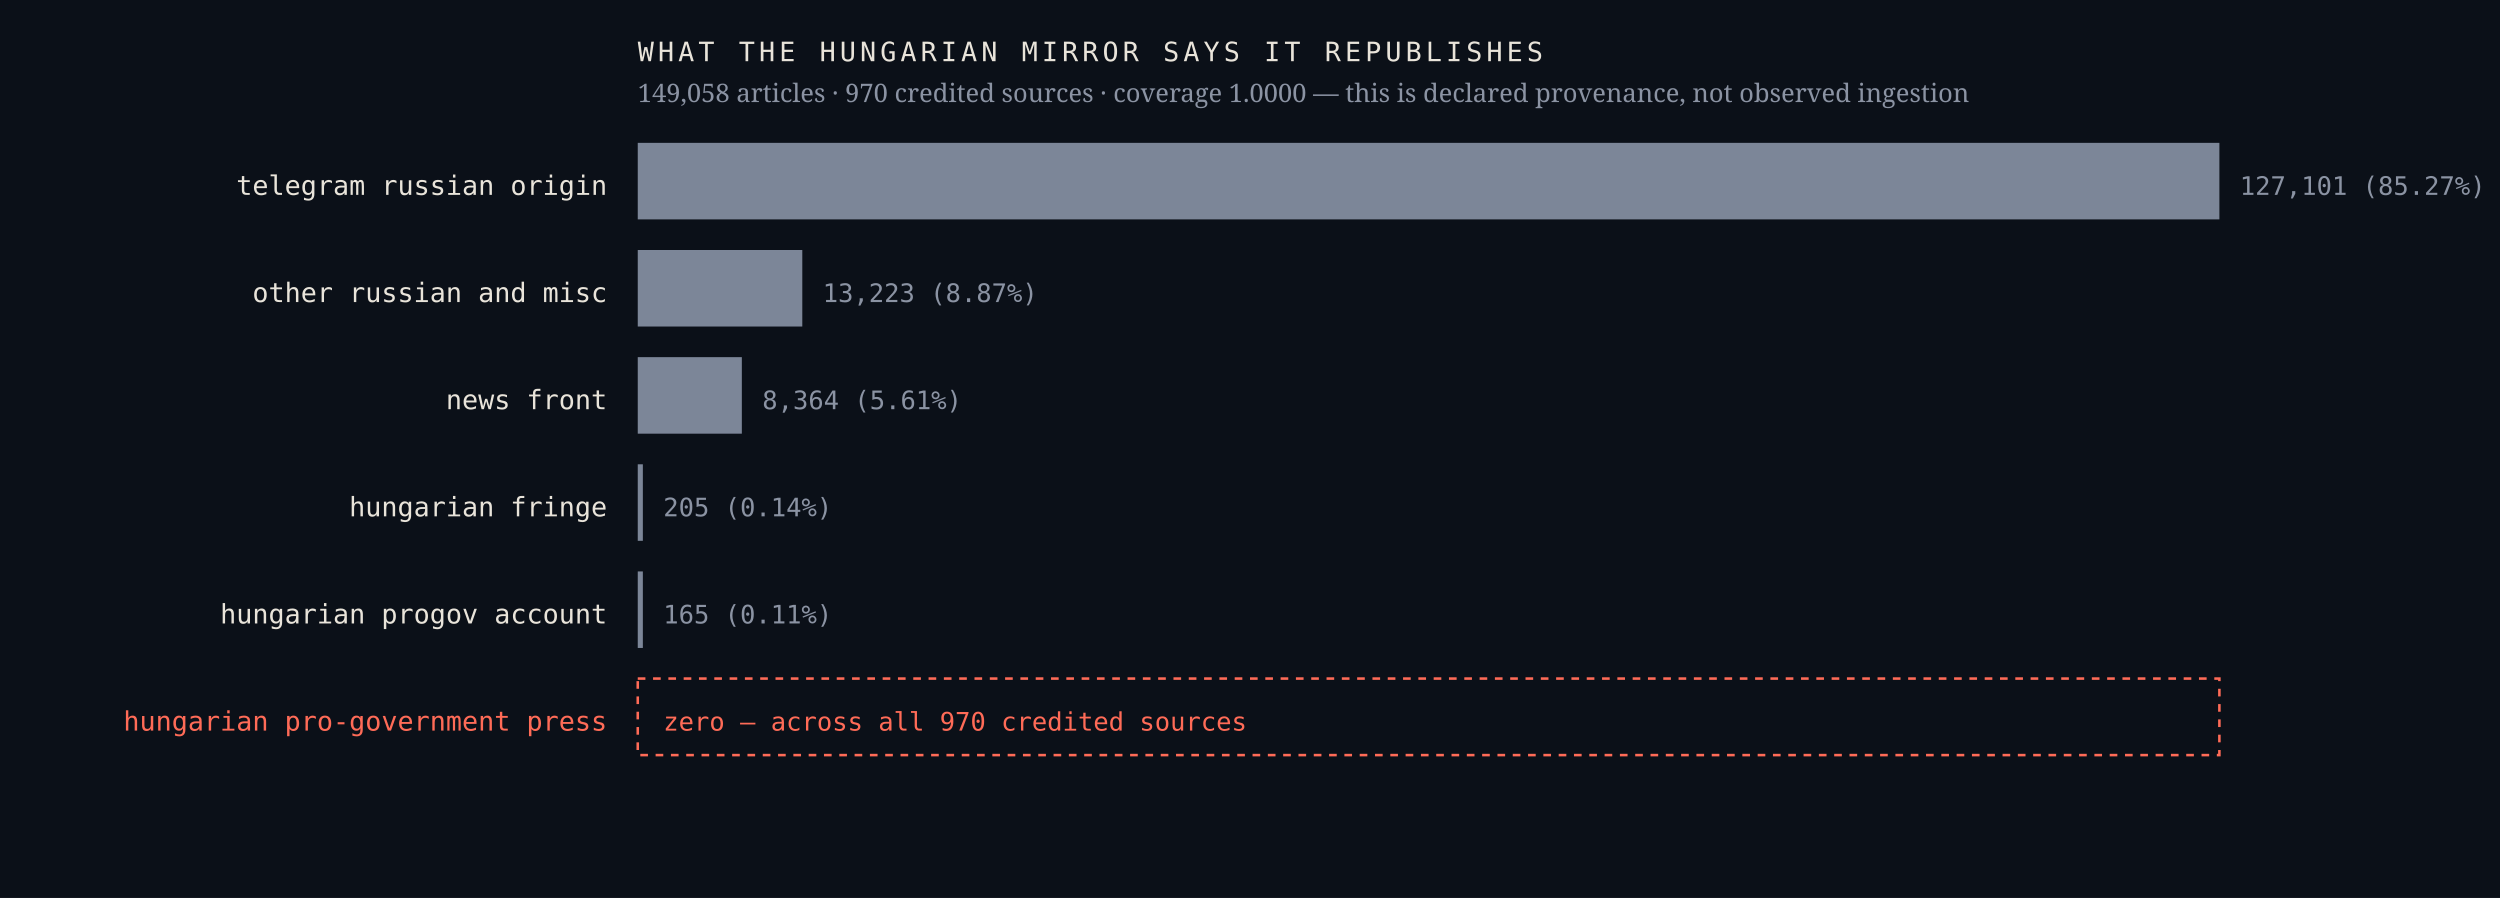
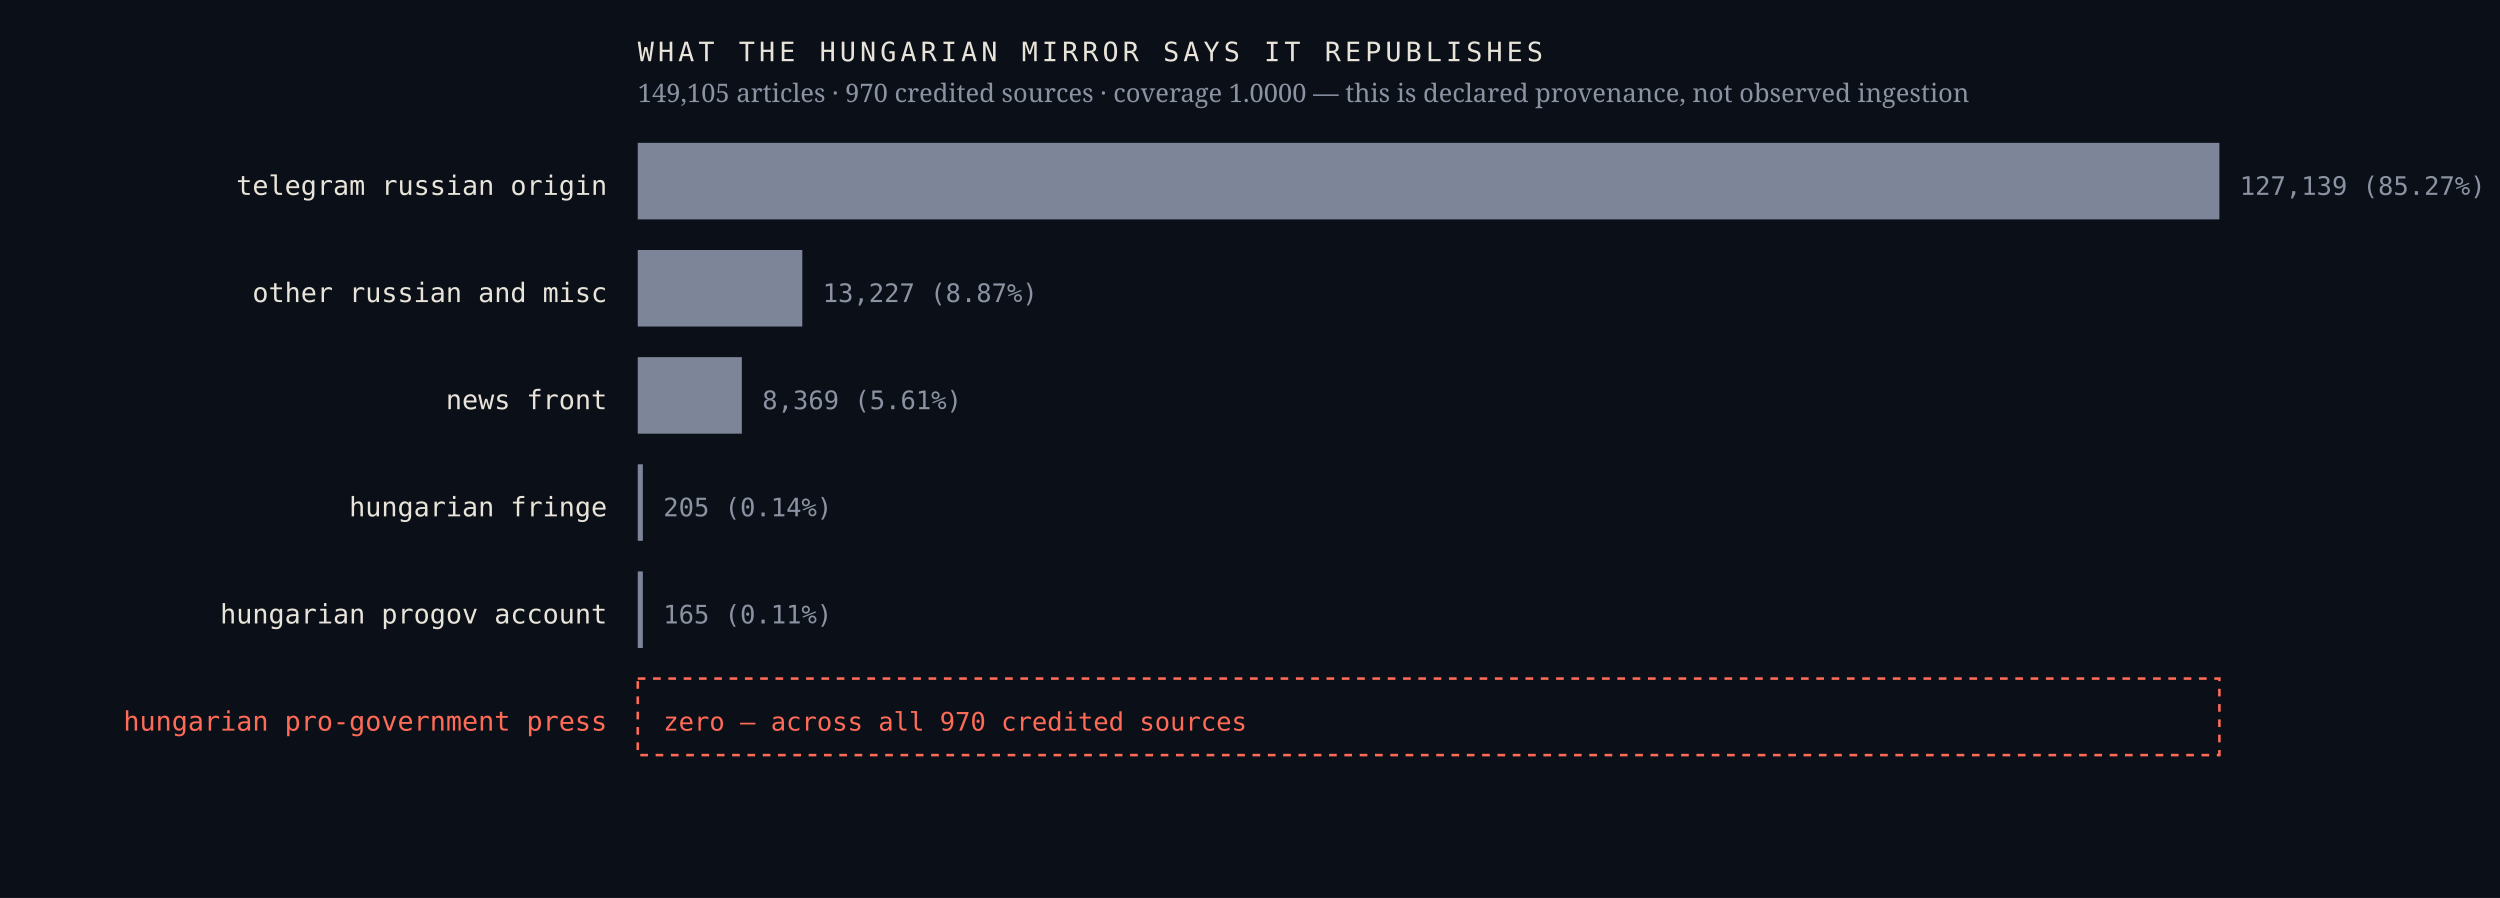
<svg xmlns="http://www.w3.org/2000/svg" viewBox="0 0 980 352" width="980" height="352" role="img" aria-label="Sources the Hungarian mirror credits, by article count, with an explicit zero row for the Hungarian pro-government press">
  <rect width="980" height="352" fill="#0b1018" />
  <text x="238.0" y="76.4" font-family="ui-monospace,'IBM Plex Mono',Menlo,monospace" font-size="10.5" font-weight="400" letter-spacing="0" fill="#e9e4da" text-anchor="end">telegram russian origin</text>
  <rect x="250" y="56" width="620.0" height="30" fill="#7c8698" />
-   <text x="878.0" y="76.4" font-family="ui-monospace,'IBM Plex Mono',Menlo,monospace" font-size="10" font-weight="400" letter-spacing="0" fill="#8b93a3" text-anchor="start">127,101  (85.27%)</text>
+   <text x="878.0" y="76.4" font-family="ui-monospace,'IBM Plex Mono',Menlo,monospace" font-size="10" font-weight="400" letter-spacing="0" fill="#8b93a3" text-anchor="start">127,139  (85.27%)</text>
  <text x="238.0" y="118.4" font-family="ui-monospace,'IBM Plex Mono',Menlo,monospace" font-size="10.5" font-weight="400" letter-spacing="0" fill="#e9e4da" text-anchor="end">other russian and misc</text>
  <rect x="250" y="98" width="64.5" height="30" fill="#7c8698" />
-   <text x="322.5" y="118.4" font-family="ui-monospace,'IBM Plex Mono',Menlo,monospace" font-size="10" font-weight="400" letter-spacing="0" fill="#8b93a3" text-anchor="start">13,223  (8.87%)</text>
+   <text x="322.5" y="118.4" font-family="ui-monospace,'IBM Plex Mono',Menlo,monospace" font-size="10" font-weight="400" letter-spacing="0" fill="#8b93a3" text-anchor="start">13,227  (8.87%)</text>
  <text x="238.0" y="160.4" font-family="ui-monospace,'IBM Plex Mono',Menlo,monospace" font-size="10.5" font-weight="400" letter-spacing="0" fill="#e9e4da" text-anchor="end">news front</text>
  <rect x="250" y="140" width="40.8" height="30" fill="#7c8698" />
-   <text x="298.8" y="160.4" font-family="ui-monospace,'IBM Plex Mono',Menlo,monospace" font-size="10" font-weight="400" letter-spacing="0" fill="#8b93a3" text-anchor="start">8,364  (5.61%)</text>
+   <text x="298.8" y="160.4" font-family="ui-monospace,'IBM Plex Mono',Menlo,monospace" font-size="10" font-weight="400" letter-spacing="0" fill="#8b93a3" text-anchor="start">8,369  (5.61%)</text>
  <text x="238.0" y="202.4" font-family="ui-monospace,'IBM Plex Mono',Menlo,monospace" font-size="10.5" font-weight="400" letter-spacing="0" fill="#e9e4da" text-anchor="end">hungarian fringe</text>
  <rect x="250" y="182" width="2.0" height="30" fill="#7c8698" />
  <text x="260.0" y="202.4" font-family="ui-monospace,'IBM Plex Mono',Menlo,monospace" font-size="10" font-weight="400" letter-spacing="0" fill="#8b93a3" text-anchor="start">205  (0.14%)</text>
  <text x="238.0" y="244.4" font-family="ui-monospace,'IBM Plex Mono',Menlo,monospace" font-size="10.5" font-weight="400" letter-spacing="0" fill="#e9e4da" text-anchor="end">hungarian progov account</text>
  <rect x="250" y="224" width="2.0" height="30" fill="#7c8698" />
  <text x="260.0" y="244.4" font-family="ui-monospace,'IBM Plex Mono',Menlo,monospace" font-size="10" font-weight="400" letter-spacing="0" fill="#8b93a3" text-anchor="start">165  (0.11%)</text>
  <text x="238.0" y="286.4" font-family="ui-monospace,'IBM Plex Mono',Menlo,monospace" font-size="10.5" font-weight="500" letter-spacing="0" fill="#ff6b57" text-anchor="end">hungarian pro-government press</text>
  <rect x="250" y="266" width="620" height="30" fill="none" stroke="#ff6b57" stroke-width="1" stroke-dasharray="3 3" />
  <text x="260.0" y="286.4" font-family="ui-monospace,'IBM Plex Mono',Menlo,monospace" font-size="10" font-weight="500" letter-spacing="0" fill="#ff6b57" text-anchor="start">zero — across all 970 credited sources</text>
  <text x="250.0" y="24.0" font-family="ui-monospace,'IBM Plex Mono',Menlo,monospace" font-size="10.5" font-weight="400" letter-spacing="1.6" fill="#e9e4da" text-anchor="start">WHAT THE HUNGARIAN MIRROR SAYS IT REPUBLISHES</text>
-   <text x="250.0" y="40.0" font-family="'Newsreader',Georgia,serif" font-size="10" font-weight="400" letter-spacing="0" fill="#8b93a3" text-anchor="start">149,058 articles · 970 credited sources · coverage 1.0000 — this is declared provenance, not observed ingestion</text>
+   <text x="250.0" y="40.0" font-family="'Newsreader',Georgia,serif" font-size="10" font-weight="400" letter-spacing="0" fill="#8b93a3" text-anchor="start">149,105 articles · 970 credited sources · coverage 1.0000 — this is declared provenance, not observed ingestion</text>
</svg>
